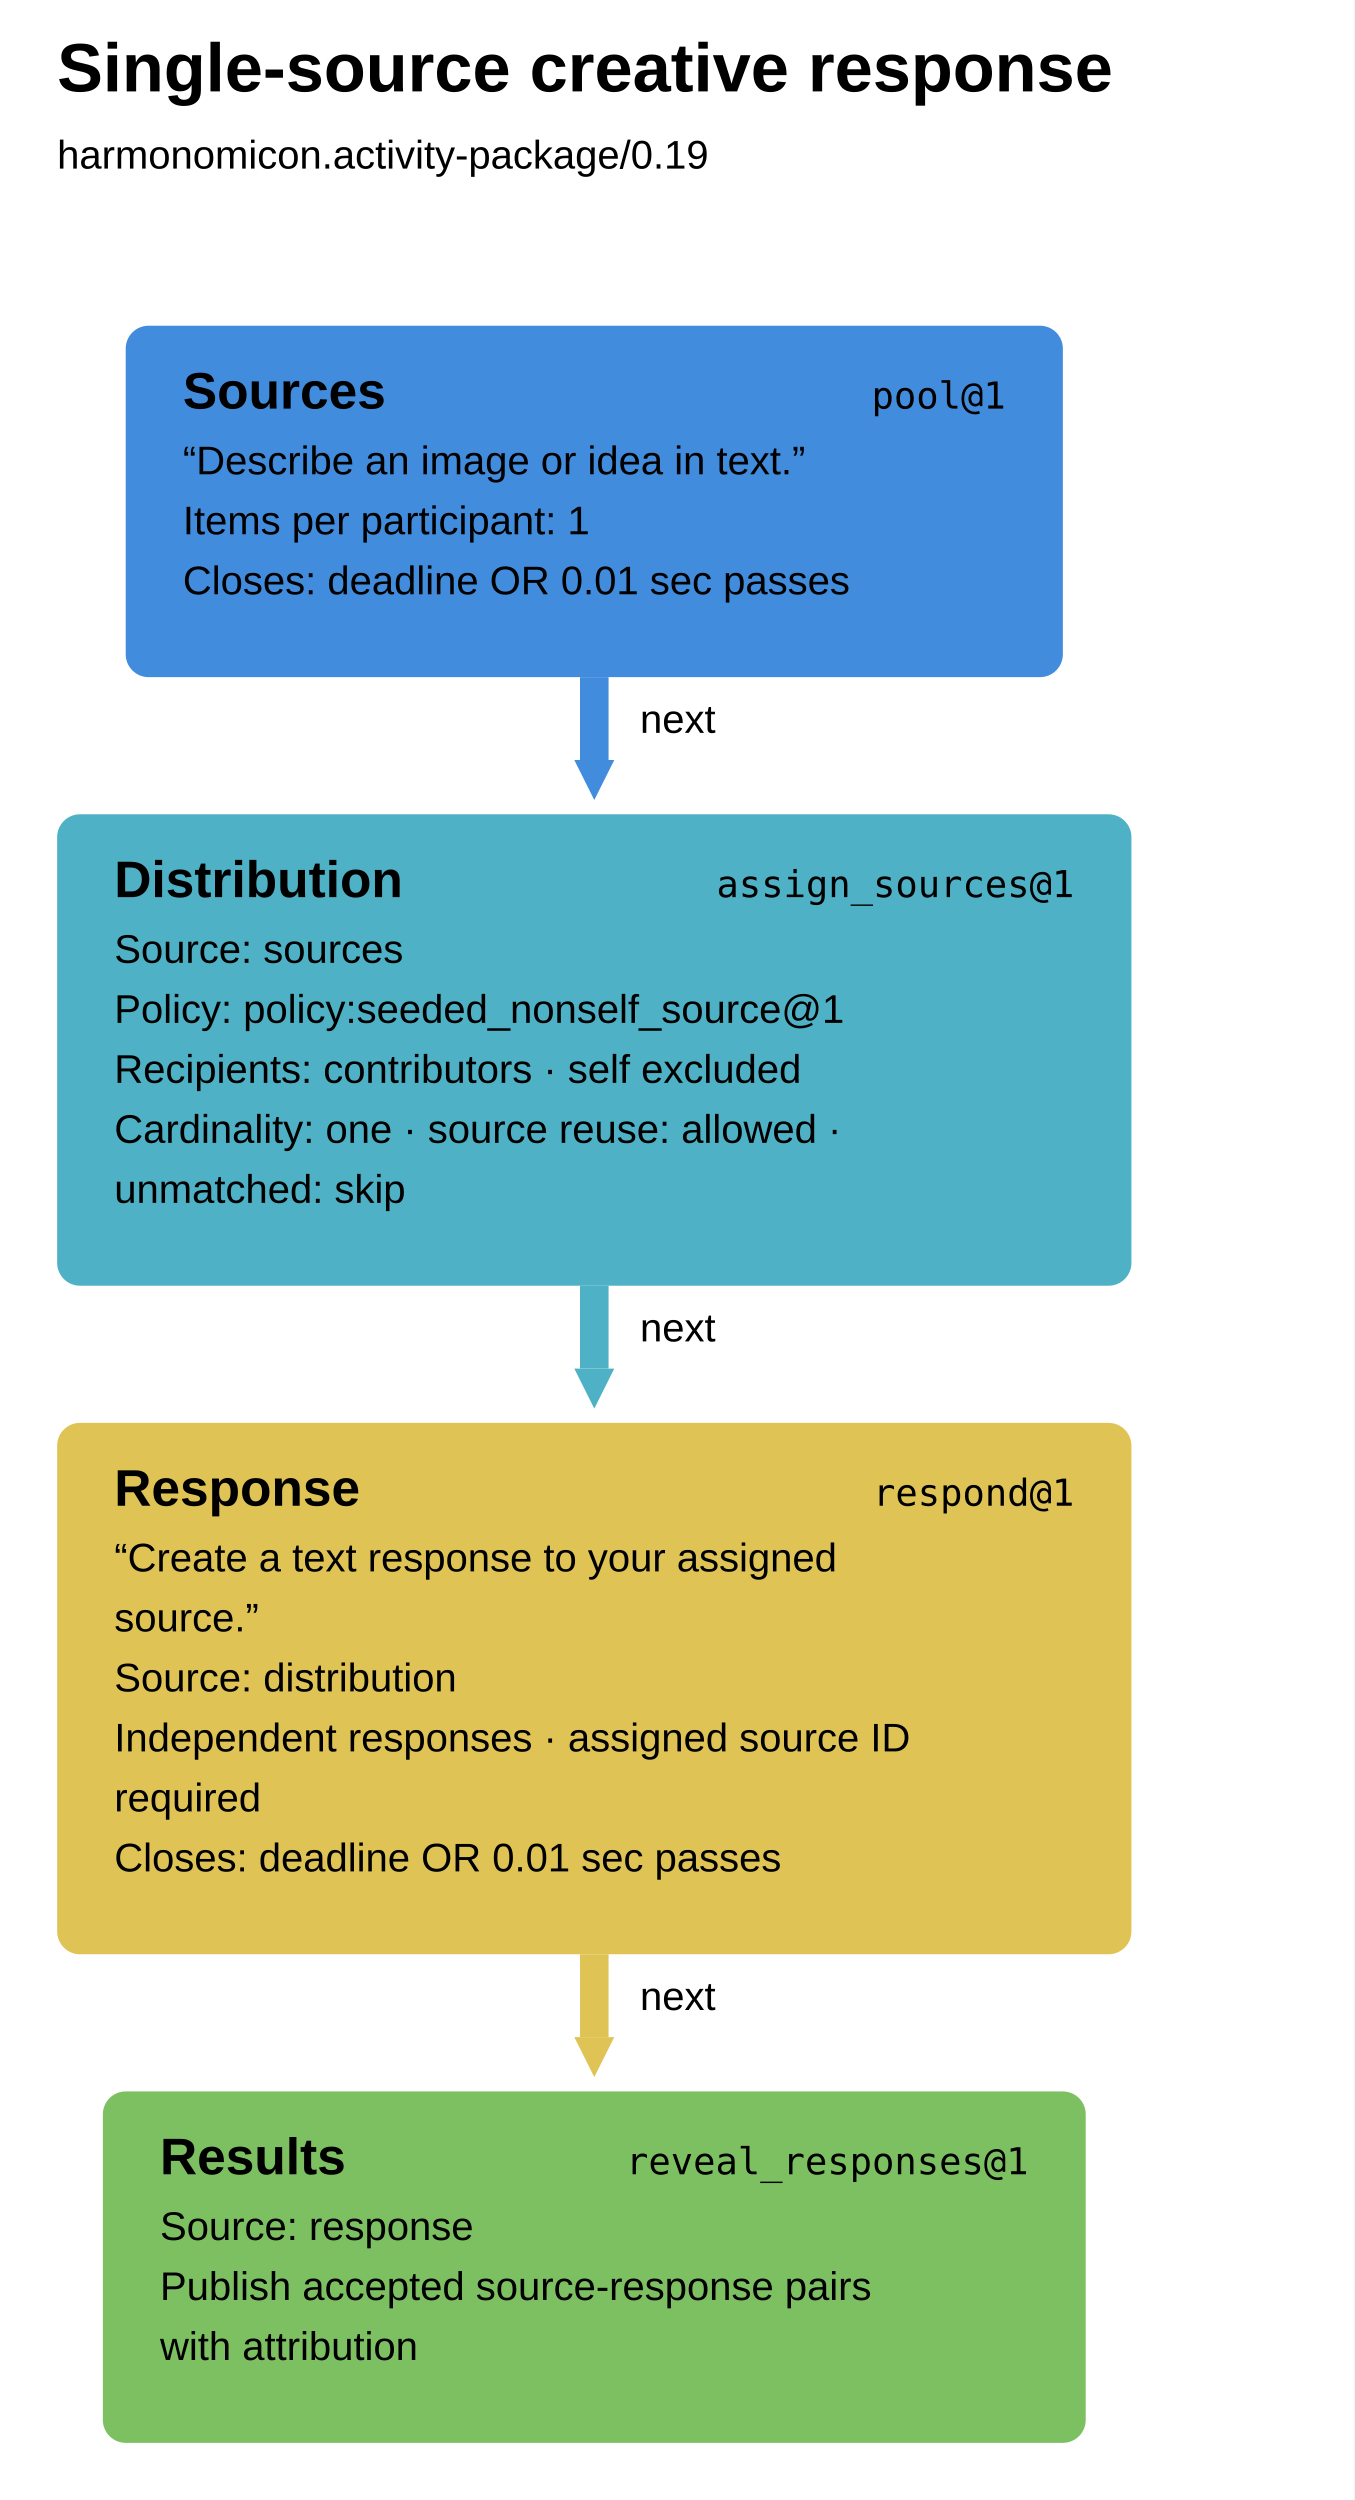
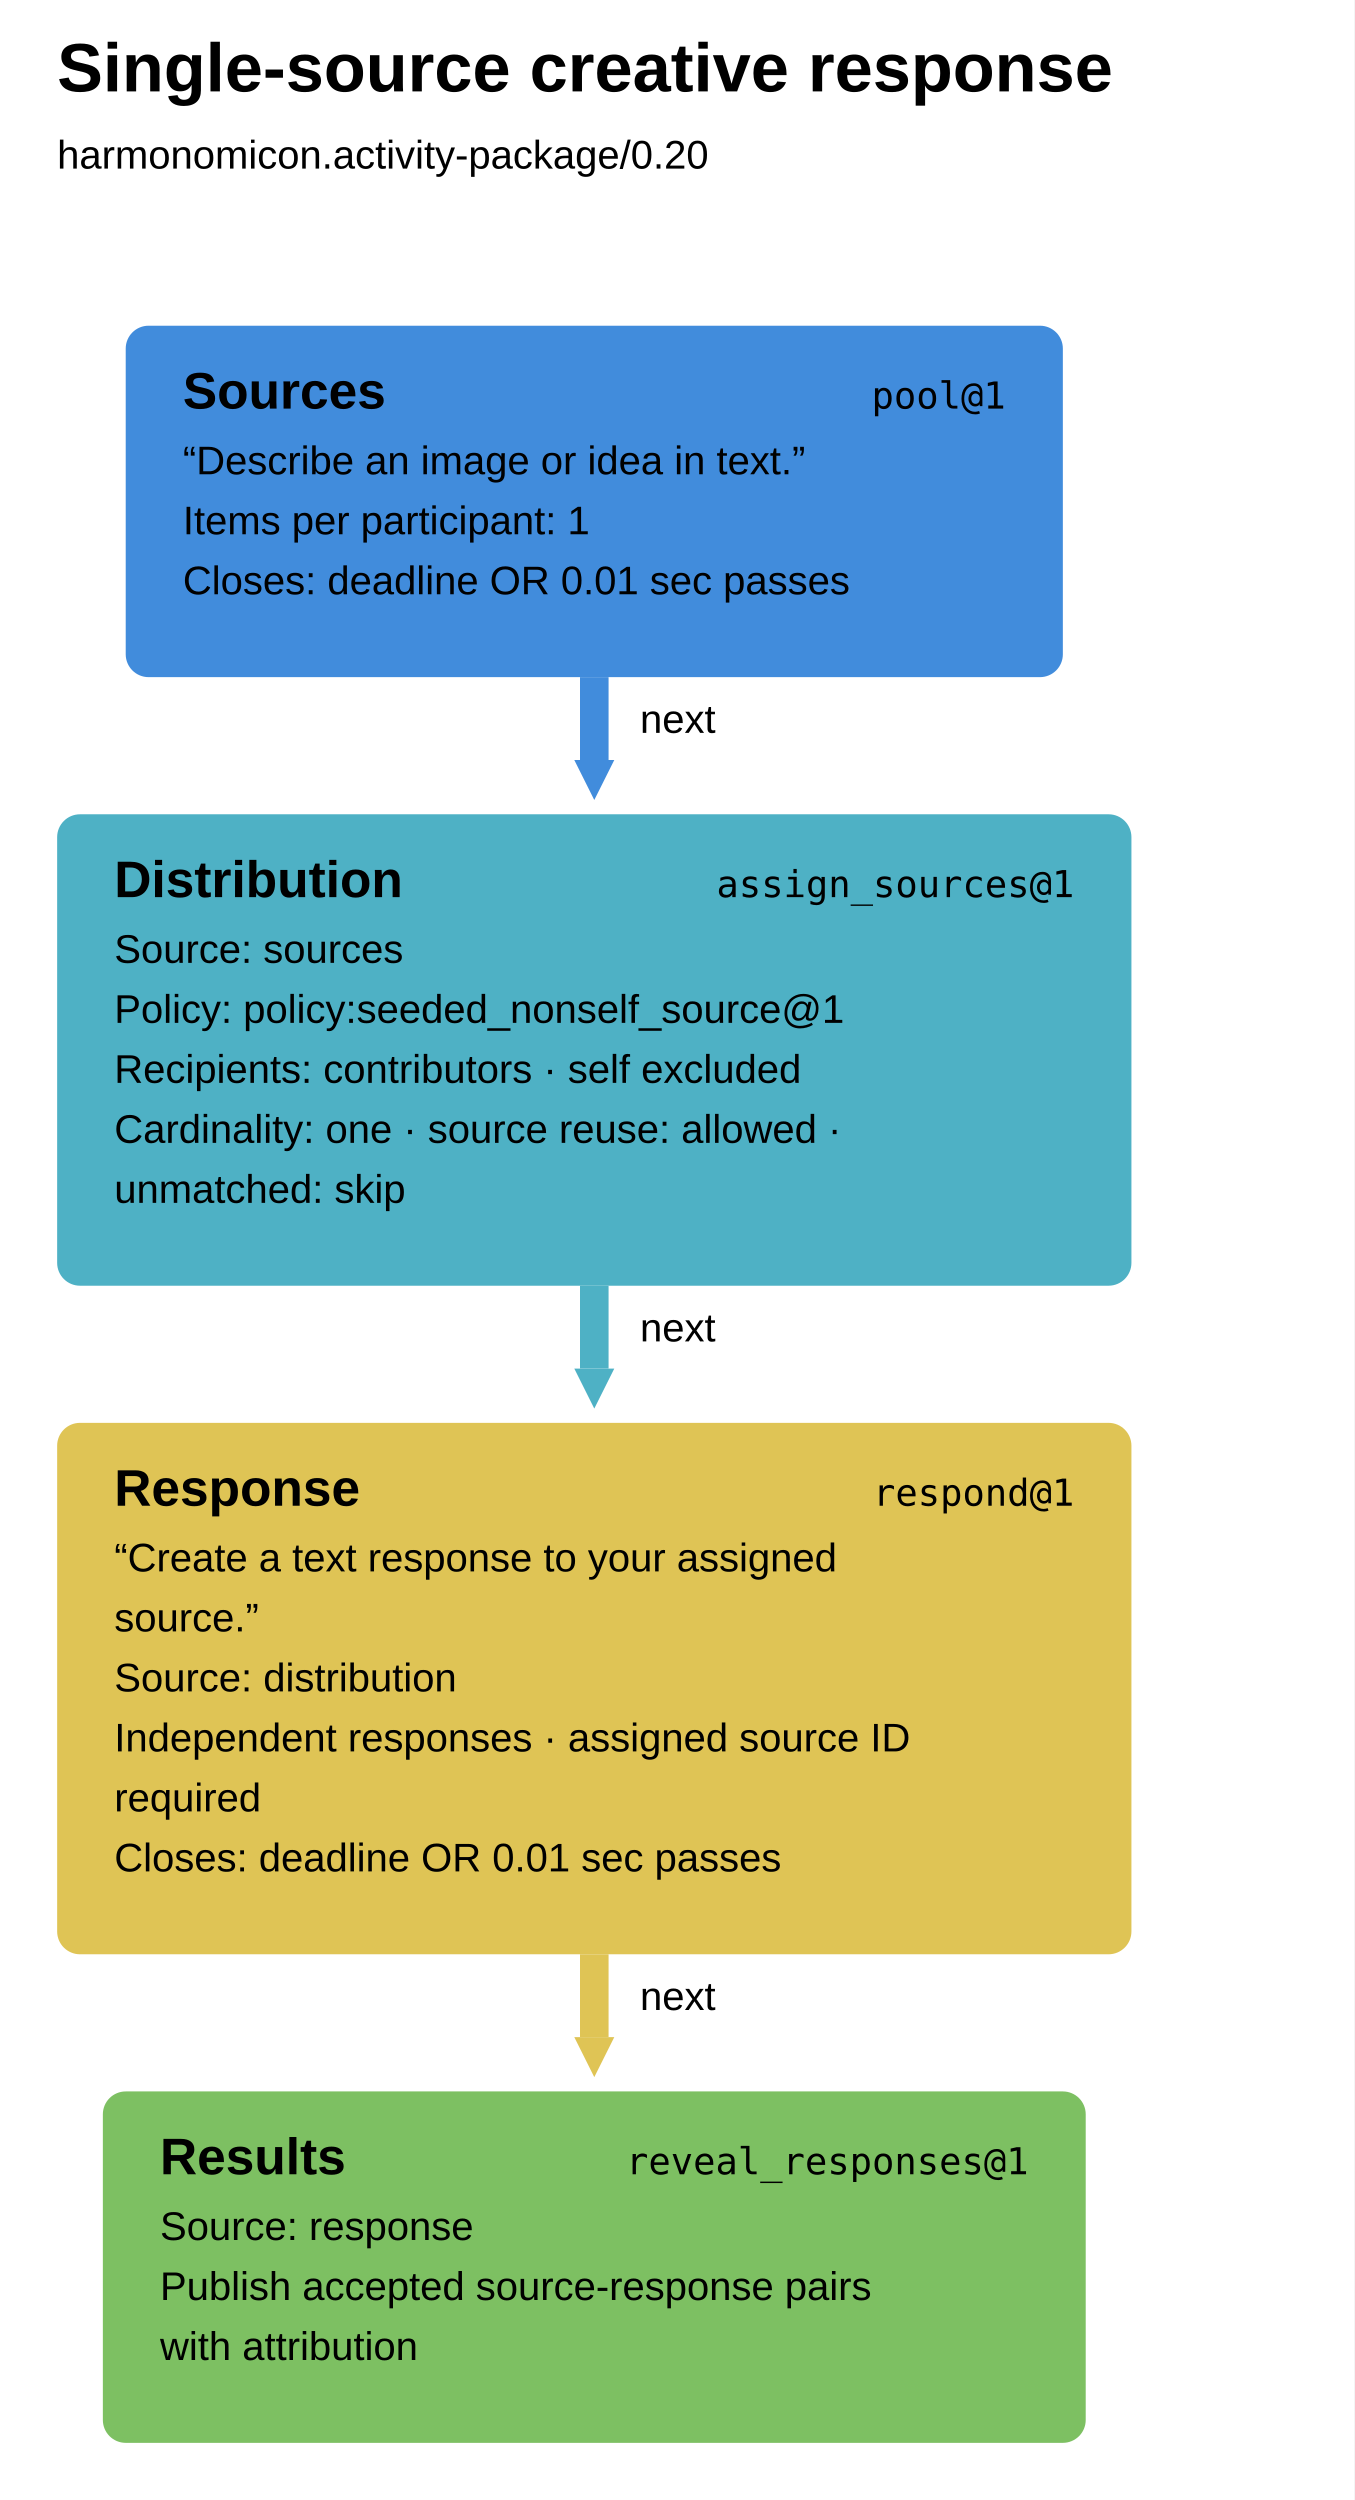
<svg xmlns="http://www.w3.org/2000/svg" width="474" height="875" viewBox="0 0 474 875" aria-label="Single-source creative response runbook" style="font-family:Arial,sans-serif;fill:black">
  <defs>
    <marker id="arrow-0" markerUnits="userSpaceOnUse" markerWidth="14" markerHeight="14" refX="0" refY="7" orient="auto">
      <path d="M0 0L14 7L0 14Z" fill="#418cdc" />
    </marker>
    <marker id="arrow-1" markerUnits="userSpaceOnUse" markerWidth="14" markerHeight="14" refX="0" refY="7" orient="auto">
      <path d="M0 0L14 7L0 14Z" fill="#4eb1c5" />
    </marker>
    <marker id="arrow-2" markerUnits="userSpaceOnUse" markerWidth="14" markerHeight="14" refX="0" refY="7" orient="auto">
      <path d="M0 0L14 7L0 14Z" fill="#dfc455" />
    </marker>
  </defs>
  <rect width="100%" height="100%" fill="white" />
  <text x="20" y="32" font-size="24" font-weight="700">Single-source creative response</text>
-   <text x="20" y="59" font-size="14">harmonomicon.activity-package/0.19</text>
+   <text x="20" y="59" font-size="14">harmonomicon.activity-package/0.20</text>
  <g data-step="sources" tabindex="0" role="button" aria-label="sources pool@1">
    <rect x="44" y="114" width="328" height="123" rx="8" fill="#418cdc" />
    <text x="64" y="143" font-weight="700" font-size="18">Sources</text>
    <text x="352" y="143" text-anchor="end" font-family="ui-monospace, SFMono-Regular, Menlo, Consolas, monospace" font-size="13">pool@1</text>
    <text x="64" y="166" font-size="14">“Describe an image or idea in text.”</text>
    <text x="64" y="187" font-size="14">Items per participant: 1</text>
    <text x="64" y="208" font-size="14">Closes: deadline OR 0.01 sec passes</text>
  </g>
  <g data-step="distribution" tabindex="0" role="button" aria-label="distribution assign_sources@1">
    <rect x="20" y="285" width="376" height="165" rx="8" fill="#4eb1c5" />
    <text x="40" y="314" font-weight="700" font-size="18">Distribution</text>
    <text x="376" y="314" text-anchor="end" font-family="ui-monospace, SFMono-Regular, Menlo, Consolas, monospace" font-size="13">assign_sources@1</text>
    <text x="40" y="337" font-size="14">Source: sources</text>
    <text x="40" y="358" font-size="14">Policy: policy:seeded_nonself_source@1</text>
    <text x="40" y="379" font-size="14">Recipients: contributors · self excluded</text>
    <text x="40" y="400" font-size="14">Cardinality: one · source reuse: allowed ·</text>
    <text x="40" y="421" font-size="14">unmatched: skip</text>
  </g>
  <g data-step="response" tabindex="0" role="button" aria-label="response respond@1">
    <rect x="20" y="498" width="376" height="186" rx="8" fill="#dfc455" />
    <text x="40" y="527" font-weight="700" font-size="18">Response</text>
    <text x="376" y="527" text-anchor="end" font-family="ui-monospace, SFMono-Regular, Menlo, Consolas, monospace" font-size="13">respond@1</text>
    <text x="40" y="550" font-size="14">“Create a text response to your assigned</text>
    <text x="40" y="571" font-size="14">source.”</text>
    <text x="40" y="592" font-size="14">Source: distribution</text>
    <text x="40" y="613" font-size="14">Independent responses · assigned source ID</text>
    <text x="40" y="634" font-size="14">required</text>
    <text x="40" y="655" font-size="14">Closes: deadline OR 0.01 sec passes</text>
  </g>
  <g data-step="results" tabindex="0" role="button" aria-label="results reveal_responses@1">
    <rect x="36" y="732" width="344" height="123" rx="8" fill="#7dc062" />
    <text x="56" y="761" font-weight="700" font-size="18">Results</text>
    <text x="360" y="761" text-anchor="end" font-family="ui-monospace, SFMono-Regular, Menlo, Consolas, monospace" font-size="13">reveal_responses@1</text>
    <text x="56" y="784" font-size="14">Source: response</text>
    <text x="56" y="805" font-size="14">Publish accepted source-response pairs</text>
    <text x="56" y="826" font-size="14">with attribution</text>
  </g>
  <path d="M 208 237 L 208 266" fill="none" stroke="#418cdc" stroke-width="10" marker-end="url(#arrow-0)" />
  <text x="224" y="256.5" font-size="14">next</text>
  <path d="M 208 450 L 208 479" fill="none" stroke="#4eb1c5" stroke-width="10" marker-end="url(#arrow-1)" />
  <text x="224" y="469.5" font-size="14">next</text>
  <path d="M 208 684 L 208 713" fill="none" stroke="#dfc455" stroke-width="10" marker-end="url(#arrow-2)" />
  <text x="224" y="703.5" font-size="14">next</text>
</svg>
